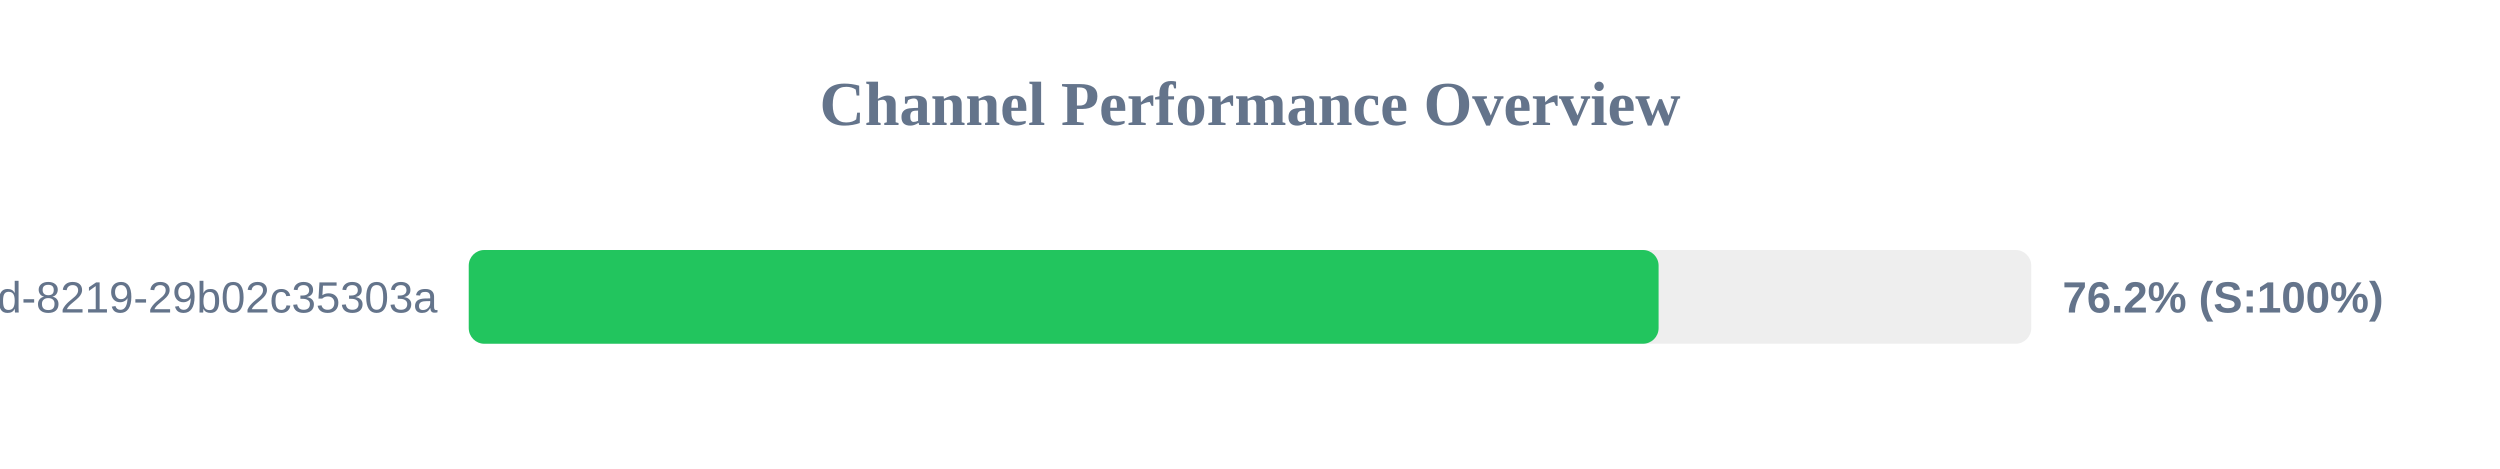
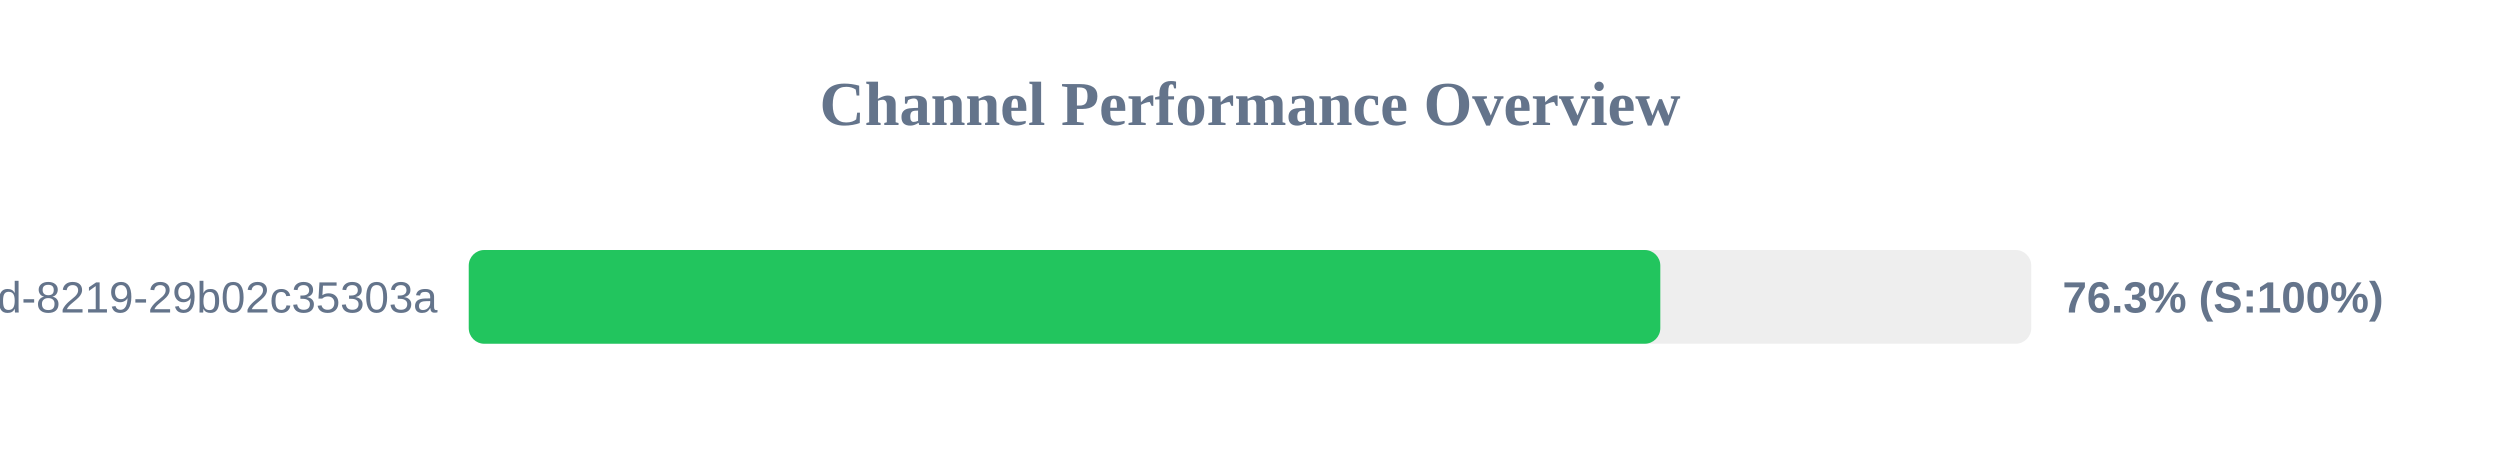
<svg xmlns="http://www.w3.org/2000/svg" width="800" height="150" version="1.1">
  <style>
        .row { font: 14px Arial; fill: #64748b; }
        .score { font: bold 14px Arial; fill: #64748b; }
    </style>
  <text x="400" y="40" text-anchor="middle" font-size="20px" font-weight="bold" fill="#64748b">Channel Performance Overview</text>
  <rect x="150" y="80" width="500" height="30" fill="#eee" rx="5" />
-   <rect x="150" y="80" width="380.75" height="30" fill="#22c55e" rx="5" />
+   <rect x="150" y="80" width="381.3" height="30" fill="#22c55e" rx="5" />
  <text x="140" y="100" text-anchor="end" class="row">?uuid=5eaa121d-4362-444d-8219-29b02c35303a</text>
-   <text x="660" y="100" text-anchor="start" class="score">76.2% (S:100%)</text>
+   <text x="660" y="100" text-anchor="start" class="score">76.3% (S:100%)</text>
</svg>
